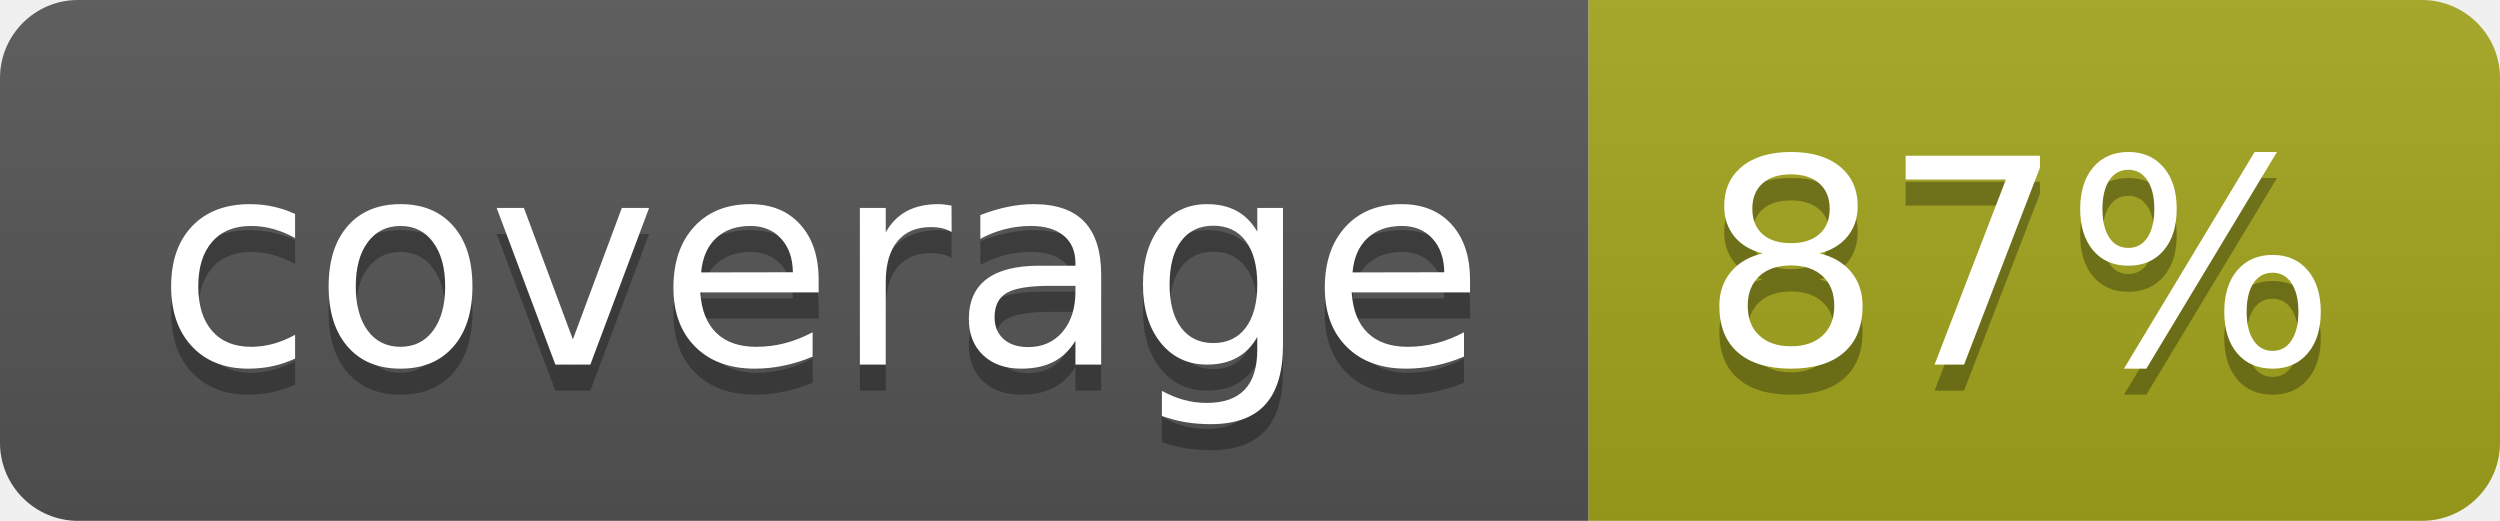
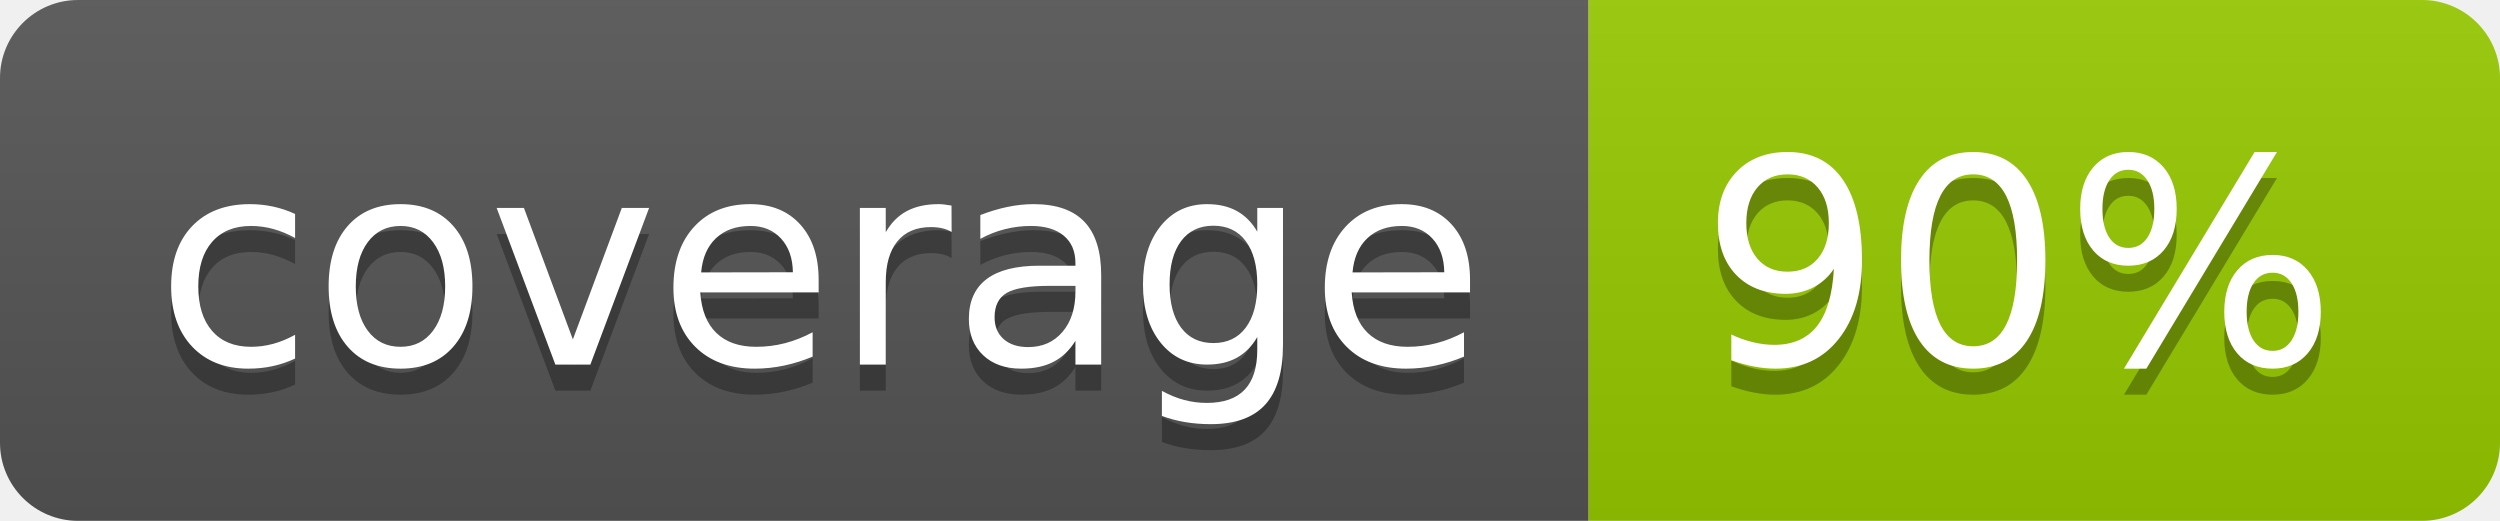
- <svg xmlns="http://www.w3.org/2000/svg" width="96" height="20" role="img" aria-label="coverage: 87%">
+ <svg xmlns="http://www.w3.org/2000/svg" width="96" height="20" role="img" aria-label="coverage: 90%">
  <linearGradient id="s" x2="0" y2="100%">
    <stop offset="0" stop-color="#bbb" stop-opacity=".1" />
    <stop offset="1" stop-opacity=".1" />
  </linearGradient>
  <clipPath id="r">
    <rect width="96" height="20" rx="3" fill="#fff" />
  </clipPath>
  <g clip-path="url(#r)">
    <rect width="61" height="20" fill="#555" />
-     <rect x="61" width="35" height="20" fill="#a4a61d" />
+     <rect x="61" width="35" height="20" fill="#97ca00" />
    <rect width="96" height="20" fill="url(#s)" />
  </g>
  <g fill="#fff" text-anchor="middle" font-family="Verdana,Geneva,DejaVu Sans,sans-serif" text-rendering="geometricPrecision" font-size="110">
    <text aria-hidden="true" x="315" y="150" fill="#010101" fill-opacity=".3" transform="scale(.1)" textLength="510">coverage</text>
    <text x="315" y="140" transform="scale(.1)" fill="#fff" textLength="510">coverage</text>
-     <text aria-hidden="true" x="775" y="150" fill="#010101" fill-opacity=".3" transform="scale(.1)" textLength="250">87%</text>
-     <text x="775" y="140" transform="scale(.1)" fill="#fff" textLength="250">87%</text>
+     <text aria-hidden="true" x="775" y="150" fill="#010101" fill-opacity=".3" transform="scale(.1)" textLength="250">90%</text>
+     <text x="775" y="140" transform="scale(.1)" fill="#fff" textLength="250">90%</text>
  </g>
</svg>
